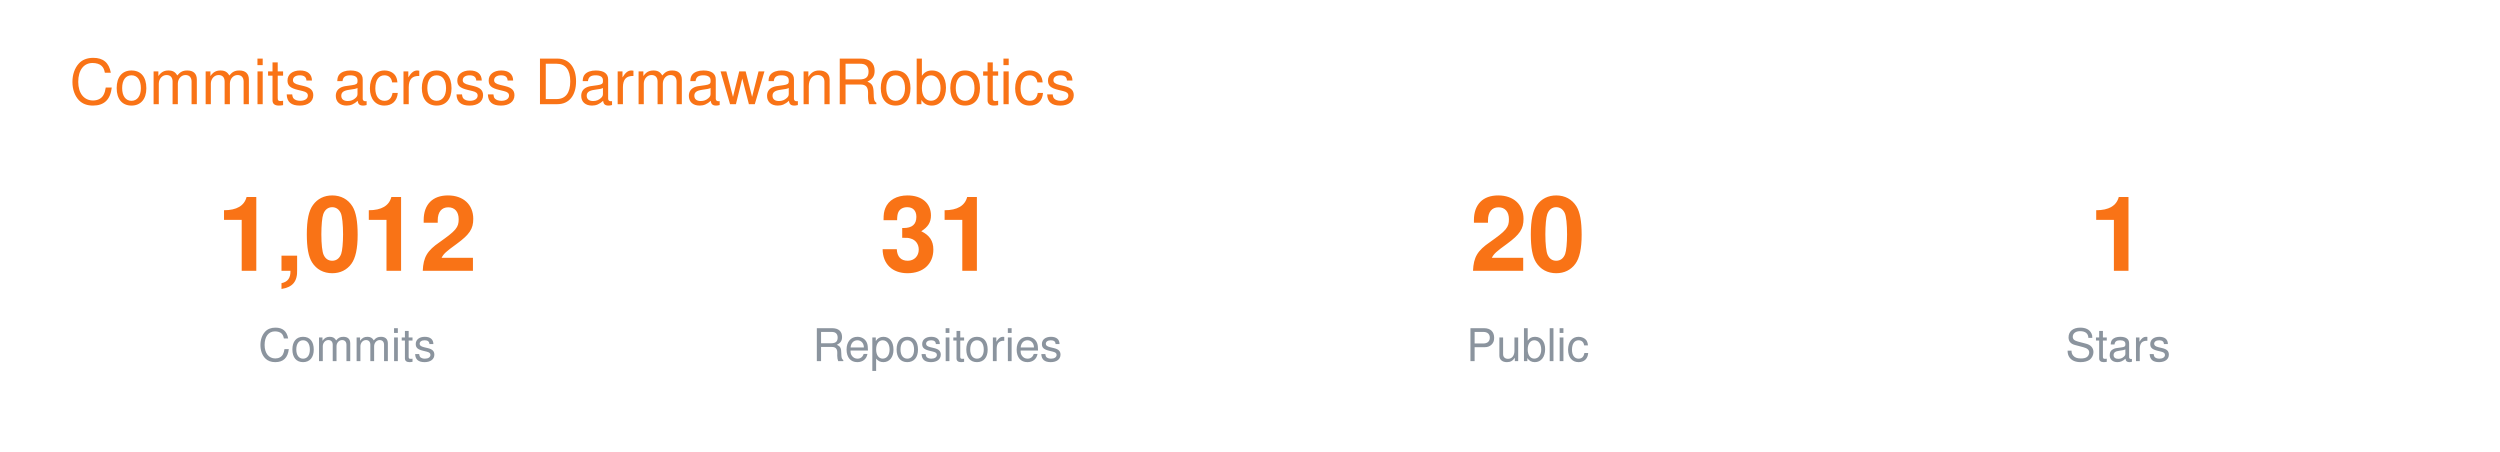
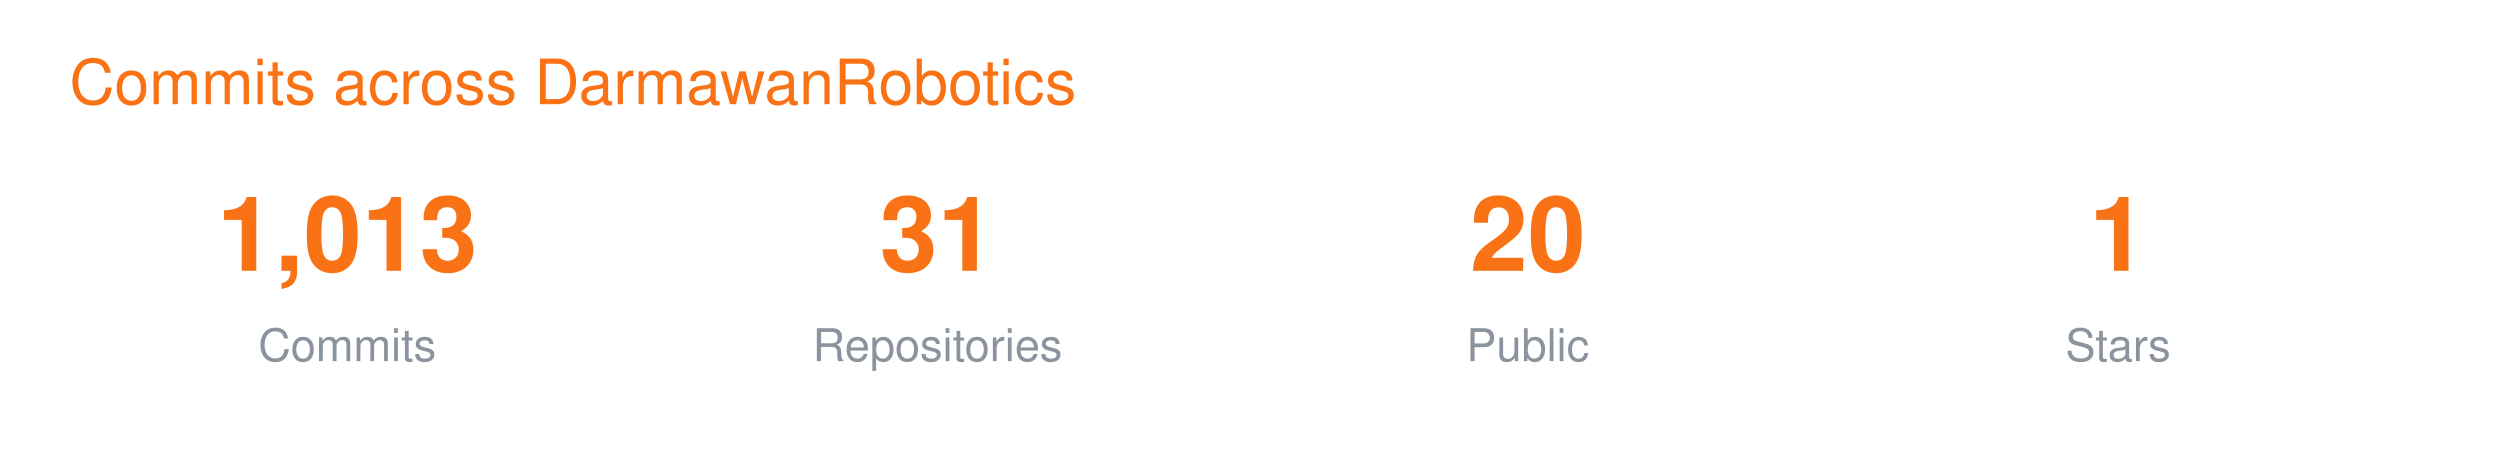
<svg xmlns="http://www.w3.org/2000/svg" width="720" height="130" viewBox="0 0 720 130" font-family="-apple-system,BlinkMacSystemFont,Segoe UI,Helvetica,Arial,sans-serif">
  <text x="20" y="30" font-size="18" fill="#F97316">Commits across DarmawanRobotics</text>
  <g transform="translate(40 0)">
-     <text x="60" y="78" font-size="30" font-weight="700" fill="#F97316" text-anchor="middle">1,012</text>
+     <text x="60" y="78" font-size="30" font-weight="700" fill="#F97316" text-anchor="middle">1,013</text>
    <text x="60" y="104" font-size="13" fill="#8B949E" text-anchor="middle">Commits</text>
    <text x="230" y="78" font-size="30" font-weight="700" fill="#F97316" text-anchor="middle">31</text>
    <text x="230" y="104" font-size="13" fill="#8B949E" text-anchor="middle">Repositories</text>
    <text x="400" y="78" font-size="30" font-weight="700" fill="#F97316" text-anchor="middle">20</text>
    <text x="400" y="104" font-size="13" fill="#8B949E" text-anchor="middle">Public</text>
    <text x="570" y="78" font-size="30" font-weight="700" fill="#F97316" text-anchor="middle">1</text>
    <text x="570" y="104" font-size="13" fill="#8B949E" text-anchor="middle">Stars</text>
  </g>
</svg>
